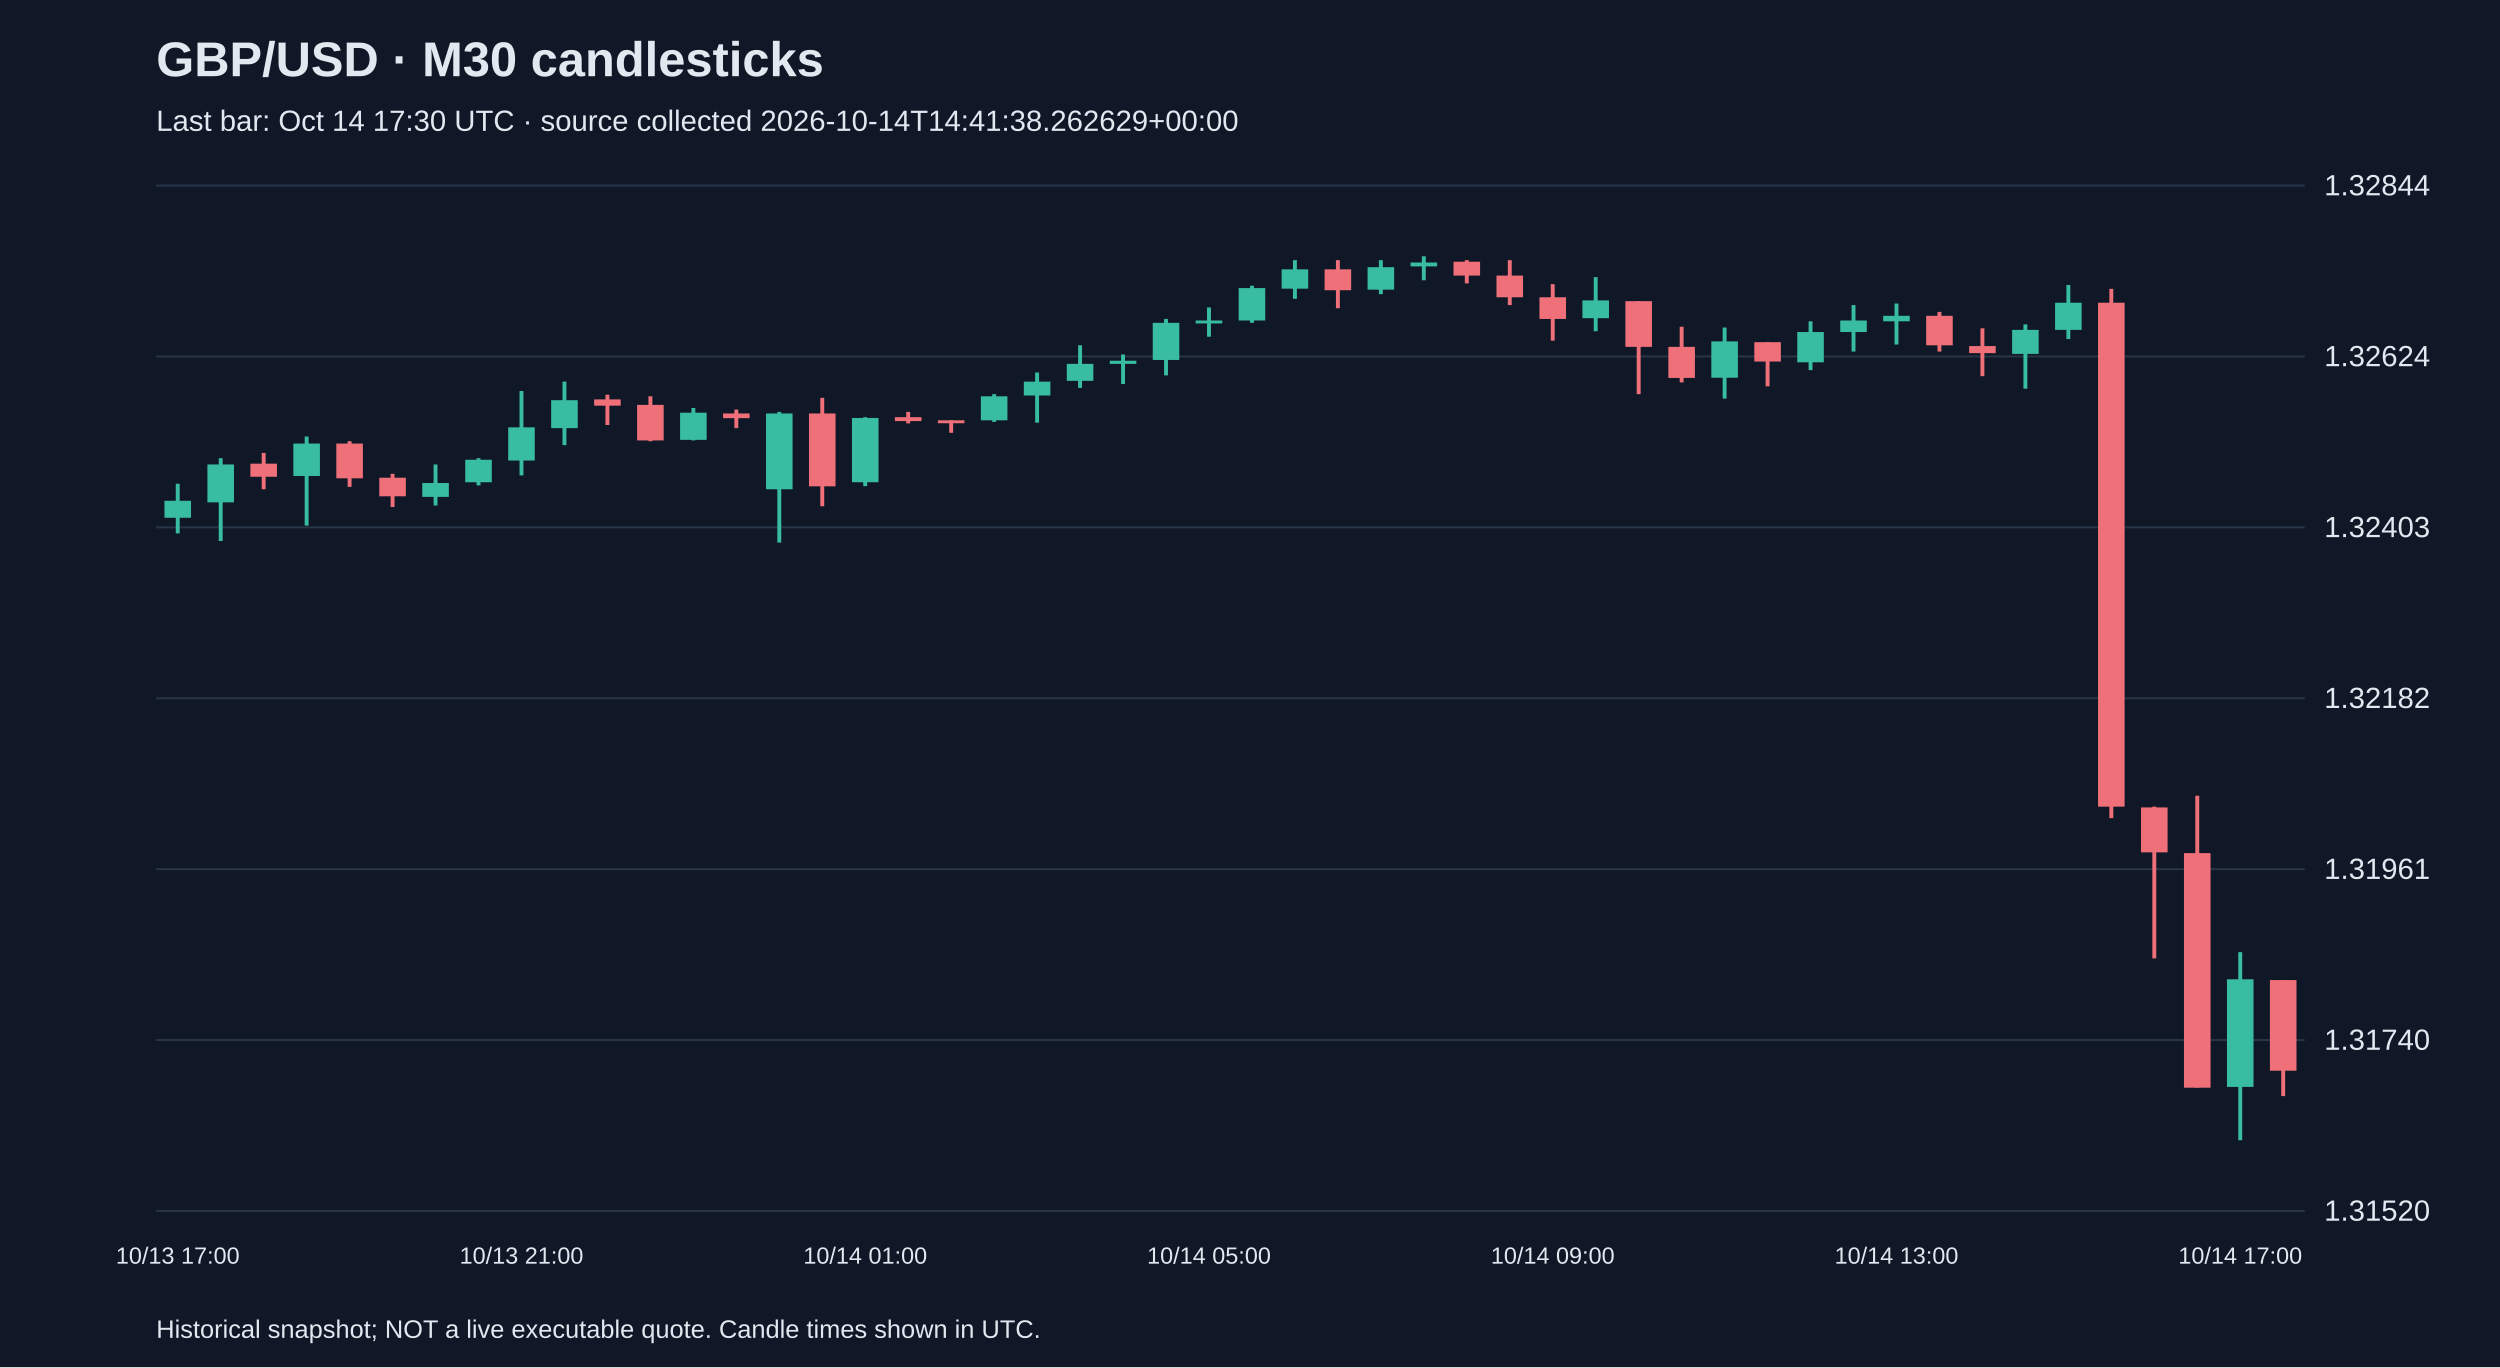
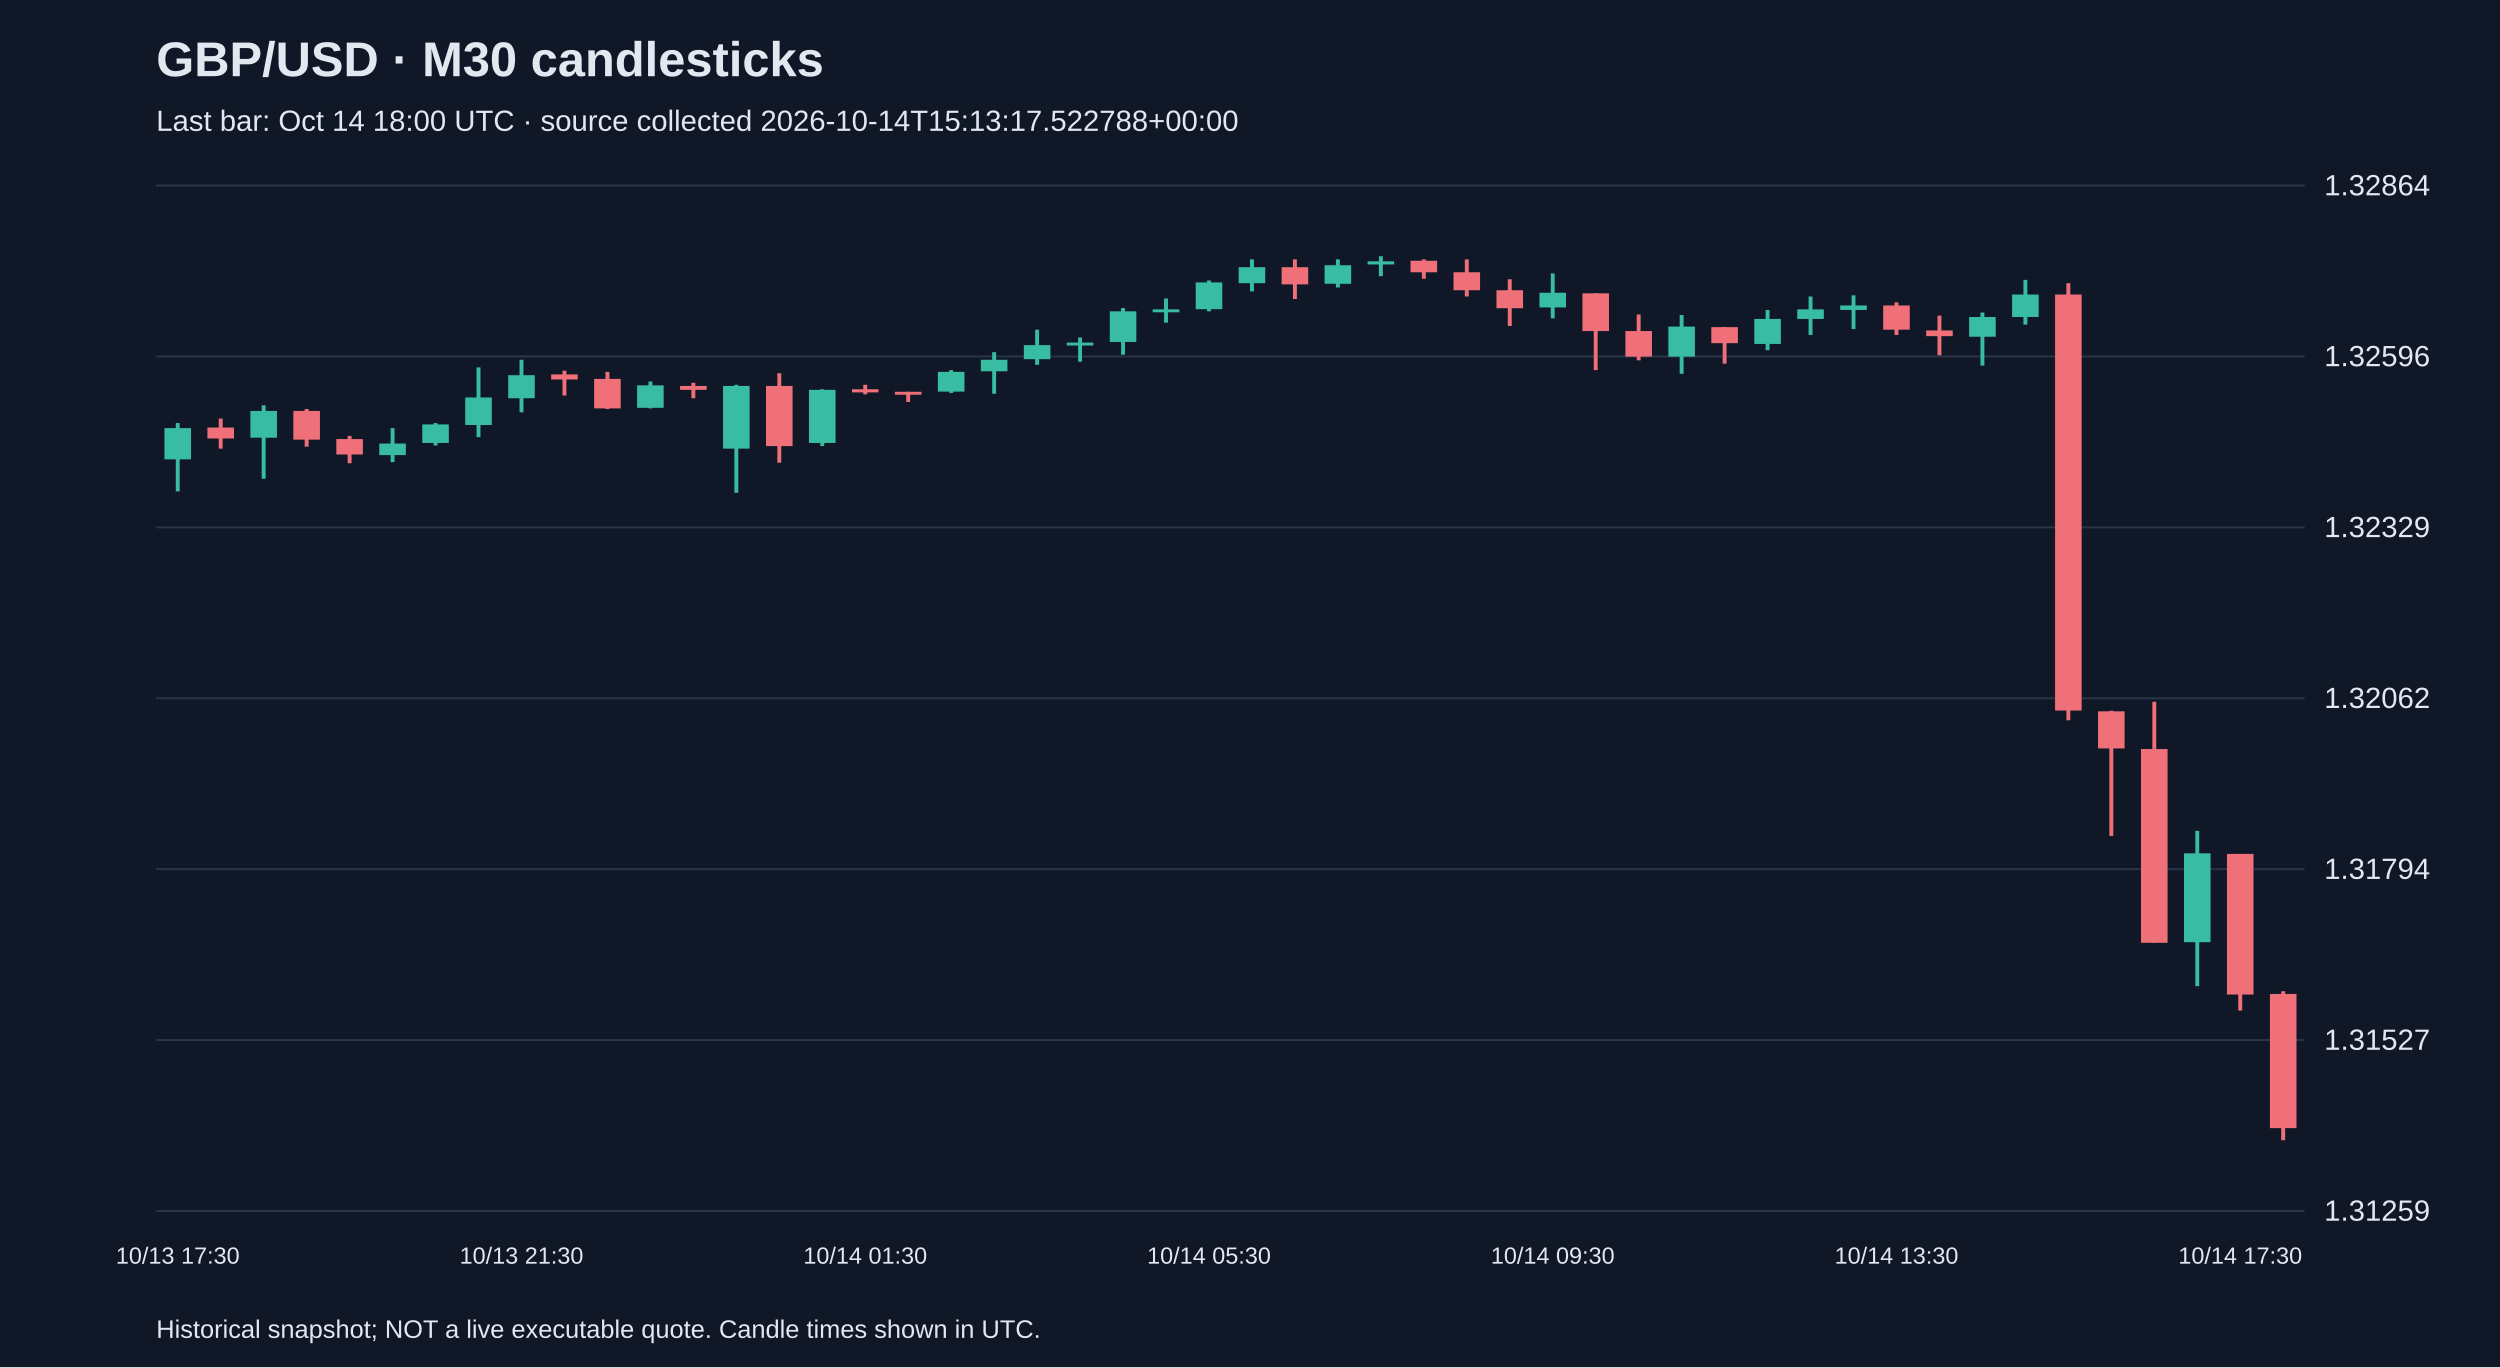
<svg xmlns="http://www.w3.org/2000/svg" viewBox="0 0 1280 700">
  <rect width="100%" height="100%" fill="#101827" />
  <style>text{font-family:Arial,sans-serif;fill:#e2e8f0}</style>
  <text x="80" y="39" font-size="25" font-weight="bold">GBP/USD · M30 candlesticks</text>
-   <text x="80" y="67" font-size="15" fill="#a6b1c5">Last bar: Oct 14 17:30 UTC · source collected 2026-10-14T14:41:38.262629+00:00</text>
+   <text x="80" y="67" font-size="15" fill="#a6b1c5">Last bar: Oct 14 18:00 UTC · source collected 2026-10-14T15:13:17.522788+00:00</text>
  <line x1="80" y1="620.0" x2="1180" y2="620.0" stroke="#283548" />
-   <text x="1190" y="625.0" font-size="15">1.31520</text>
+   <text x="1190" y="625.0" font-size="15">1.31259</text>
  <line x1="80" y1="532.5" x2="1180" y2="532.5" stroke="#283548" />
-   <text x="1190" y="537.5" font-size="15">1.31740</text>
+   <text x="1190" y="537.5" font-size="15">1.31527</text>
  <line x1="80" y1="445.0" x2="1180" y2="445.0" stroke="#283548" />
-   <text x="1190" y="450.0" font-size="15">1.31961</text>
+   <text x="1190" y="450.0" font-size="15">1.31794</text>
  <line x1="80" y1="357.5" x2="1180" y2="357.5" stroke="#283548" />
-   <text x="1190" y="362.5" font-size="15">1.32182</text>
+   <text x="1190" y="362.5" font-size="15">1.32062</text>
  <line x1="80" y1="270.0" x2="1180" y2="270.0" stroke="#283548" />
-   <text x="1190" y="275.0" font-size="15">1.32403</text>
+   <text x="1190" y="275.0" font-size="15">1.32329</text>
  <line x1="80" y1="182.5" x2="1180" y2="182.5" stroke="#283548" />
-   <text x="1190" y="187.5" font-size="15">1.32624</text>
+   <text x="1190" y="187.5" font-size="15">1.32596</text>
  <line x1="80" y1="95.0" x2="1180" y2="95.0" stroke="#283548" />
-   <text x="1190" y="100.0" font-size="15">1.32844</text>
-   <line x1="91.0" y1="247.7" x2="91.0" y2="273.1" stroke="#38bca2" stroke-width="2" />
-   <rect x="84.2" y="256.4" width="13.6" height="8.7" fill="#38bca2" />
-   <text x="91.0" y="647" text-anchor="middle" font-size="12">10/13 17:00</text>
-   <line x1="113.0" y1="234.6" x2="113.0" y2="277.0" stroke="#38bca2" stroke-width="2" />
-   <rect x="106.2" y="237.8" width="13.6" height="19.4" fill="#38bca2" />
-   <line x1="135.0" y1="231.9" x2="135.0" y2="250.5" stroke="#f07079" stroke-width="2" />
-   <rect x="128.2" y="237.4" width="13.6" height="6.7" fill="#f07079" />
-   <line x1="157.0" y1="223.5" x2="157.0" y2="269.1" stroke="#38bca2" stroke-width="2" />
-   <rect x="150.2" y="227.1" width="13.6" height="16.6" fill="#38bca2" />
-   <line x1="179.0" y1="225.9" x2="179.0" y2="249.3" stroke="#f07079" stroke-width="2" />
-   <rect x="172.2" y="227.1" width="13.6" height="17.8" fill="#f07079" />
-   <line x1="201.0" y1="242.6" x2="201.0" y2="259.6" stroke="#f07079" stroke-width="2" />
-   <rect x="194.2" y="244.6" width="13.6" height="9.5" fill="#f07079" />
-   <line x1="223.0" y1="237.8" x2="223.0" y2="258.8" stroke="#38bca2" stroke-width="2" />
-   <rect x="216.2" y="247.3" width="13.6" height="7.1" fill="#38bca2" />
-   <line x1="245.0" y1="234.6" x2="245.0" y2="248.5" stroke="#38bca2" stroke-width="2" />
-   <rect x="238.2" y="235.4" width="13.6" height="11.5" fill="#38bca2" />
-   <line x1="267.0" y1="200.2" x2="267.0" y2="243.4" stroke="#38bca2" stroke-width="2" />
-   <rect x="260.2" y="218.8" width="13.6" height="17.0" fill="#38bca2" />
-   <text x="267.0" y="647" text-anchor="middle" font-size="12">10/13 21:00</text>
-   <line x1="289.0" y1="195.4" x2="289.0" y2="227.9" stroke="#38bca2" stroke-width="2" />
-   <rect x="282.2" y="204.9" width="13.6" height="14.3" fill="#38bca2" />
-   <line x1="311.0" y1="202.1" x2="311.0" y2="217.6" stroke="#f07079" stroke-width="2" />
-   <rect x="304.2" y="204.5" width="13.6" height="3.2" fill="#f07079" />
-   <line x1="333.0" y1="202.9" x2="333.0" y2="225.9" stroke="#f07079" stroke-width="2" />
-   <rect x="326.2" y="207.3" width="13.6" height="18.2" fill="#f07079" />
-   <line x1="355.0" y1="208.9" x2="355.0" y2="225.5" stroke="#38bca2" stroke-width="2" />
-   <rect x="348.2" y="211.3" width="13.6" height="13.9" fill="#38bca2" />
-   <line x1="377.0" y1="209.7" x2="377.0" y2="219.2" stroke="#f07079" stroke-width="2" />
-   <rect x="370.2" y="211.7" width="13.6" height="2.4" fill="#f07079" />
-   <line x1="399.0" y1="210.9" x2="399.0" y2="277.8" stroke="#38bca2" stroke-width="2" />
-   <rect x="392.2" y="211.7" width="13.6" height="38.8" fill="#38bca2" />
-   <line x1="421.0" y1="203.7" x2="421.0" y2="259.2" stroke="#f07079" stroke-width="2" />
-   <rect x="414.2" y="211.7" width="13.6" height="37.3" fill="#f07079" />
-   <line x1="443.0" y1="213.6" x2="443.0" y2="248.9" stroke="#38bca2" stroke-width="2" />
-   <rect x="436.2" y="214.0" width="13.6" height="32.9" fill="#38bca2" />
-   <text x="443.0" y="647" text-anchor="middle" font-size="12">10/14 01:00</text>
-   <line x1="465.0" y1="210.9" x2="465.0" y2="216.8" stroke="#f07079" stroke-width="2" />
-   <rect x="458.2" y="213.6" width="13.6" height="2.0" fill="#f07079" />
-   <line x1="487.0" y1="215.2" x2="487.0" y2="221.6" stroke="#f07079" stroke-width="2" />
-   <rect x="480.2" y="215.2" width="13.6" height="1.5" fill="#f07079" />
-   <line x1="509.0" y1="201.8" x2="509.0" y2="216.0" stroke="#38bca2" stroke-width="2" />
-   <rect x="502.2" y="202.9" width="13.6" height="12.3" fill="#38bca2" />
-   <line x1="531.0" y1="190.7" x2="531.0" y2="216.4" stroke="#38bca2" stroke-width="2" />
-   <rect x="524.2" y="195.4" width="13.6" height="7.1" fill="#38bca2" />
-   <line x1="553.0" y1="176.8" x2="553.0" y2="198.6" stroke="#38bca2" stroke-width="2" />
-   <rect x="546.2" y="186.3" width="13.6" height="8.7" fill="#38bca2" />
-   <line x1="575.0" y1="181.5" x2="575.0" y2="196.6" stroke="#38bca2" stroke-width="2" />
-   <rect x="568.2" y="184.7" width="13.6" height="1.6" fill="#38bca2" />
-   <line x1="597.0" y1="163.3" x2="597.0" y2="192.2" stroke="#38bca2" stroke-width="2" />
-   <rect x="590.2" y="165.3" width="13.6" height="19.0" fill="#38bca2" />
-   <line x1="619.0" y1="157.4" x2="619.0" y2="172.4" stroke="#38bca2" stroke-width="2" />
-   <rect x="612.2" y="164.1" width="13.6" height="1.5" fill="#38bca2" />
-   <text x="619.0" y="647" text-anchor="middle" font-size="12">10/14 05:00</text>
-   <line x1="641.0" y1="146.3" x2="641.0" y2="165.3" stroke="#38bca2" stroke-width="2" />
-   <rect x="634.2" y="147.5" width="13.6" height="16.6" fill="#38bca2" />
-   <line x1="663.0" y1="133.2" x2="663.0" y2="153.0" stroke="#38bca2" stroke-width="2" />
-   <rect x="656.2" y="137.9" width="13.6" height="9.9" fill="#38bca2" />
-   <line x1="685.0" y1="133.2" x2="685.0" y2="157.8" stroke="#f07079" stroke-width="2" />
-   <rect x="678.2" y="137.9" width="13.6" height="10.7" fill="#f07079" />
-   <line x1="707.0" y1="133.2" x2="707.0" y2="150.6" stroke="#38bca2" stroke-width="2" />
-   <rect x="700.2" y="136.8" width="13.6" height="11.5" fill="#38bca2" />
-   <line x1="729.0" y1="131.2" x2="729.0" y2="143.5" stroke="#38bca2" stroke-width="2" />
-   <rect x="722.2" y="134.4" width="13.6" height="2.0" fill="#38bca2" />
-   <line x1="751.0" y1="133.2" x2="751.0" y2="145.1" stroke="#f07079" stroke-width="2" />
-   <rect x="744.2" y="134.0" width="13.6" height="7.1" fill="#f07079" />
-   <line x1="773.0" y1="133.2" x2="773.0" y2="156.2" stroke="#f07079" stroke-width="2" />
-   <rect x="766.2" y="141.1" width="13.6" height="11.1" fill="#f07079" />
-   <line x1="795.0" y1="145.5" x2="795.0" y2="174.4" stroke="#f07079" stroke-width="2" />
-   <rect x="788.2" y="152.2" width="13.6" height="11.1" fill="#f07079" />
-   <text x="795.0" y="647" text-anchor="middle" font-size="12">10/14 09:00</text>
-   <line x1="817.0" y1="141.9" x2="817.0" y2="169.6" stroke="#38bca2" stroke-width="2" />
-   <rect x="810.2" y="153.8" width="13.6" height="9.1" fill="#38bca2" />
-   <line x1="839.0" y1="154.2" x2="839.0" y2="201.8" stroke="#f07079" stroke-width="2" />
-   <rect x="832.2" y="154.2" width="13.6" height="23.4" fill="#f07079" />
-   <line x1="861.0" y1="167.3" x2="861.0" y2="195.8" stroke="#f07079" stroke-width="2" />
-   <rect x="854.2" y="177.6" width="13.6" height="15.9" fill="#f07079" />
-   <line x1="883.0" y1="167.7" x2="883.0" y2="204.1" stroke="#38bca2" stroke-width="2" />
-   <rect x="876.2" y="174.8" width="13.6" height="18.6" fill="#38bca2" />
-   <line x1="905.0" y1="175.2" x2="905.0" y2="197.8" stroke="#f07079" stroke-width="2" />
-   <rect x="898.2" y="175.2" width="13.6" height="9.9" fill="#f07079" />
-   <line x1="927.0" y1="164.5" x2="927.0" y2="189.5" stroke="#38bca2" stroke-width="2" />
-   <rect x="920.2" y="170.0" width="13.6" height="15.5" fill="#38bca2" />
-   <line x1="949.0" y1="156.2" x2="949.0" y2="180.0" stroke="#38bca2" stroke-width="2" />
-   <rect x="942.2" y="164.1" width="13.6" height="5.9" fill="#38bca2" />
-   <line x1="971.0" y1="155.4" x2="971.0" y2="176.4" stroke="#38bca2" stroke-width="2" />
-   <rect x="964.2" y="161.7" width="13.6" height="2.8" fill="#38bca2" />
-   <text x="971.0" y="647" text-anchor="middle" font-size="12">10/14 13:00</text>
-   <line x1="993.0" y1="159.7" x2="993.0" y2="180.0" stroke="#f07079" stroke-width="2" />
-   <rect x="986.2" y="161.7" width="13.6" height="15.1" fill="#f07079" />
-   <line x1="1015.0" y1="168.1" x2="1015.0" y2="192.6" stroke="#f07079" stroke-width="2" />
-   <rect x="1008.2" y="177.2" width="13.6" height="3.6" fill="#f07079" />
-   <line x1="1037.0" y1="166.1" x2="1037.0" y2="199.0" stroke="#38bca2" stroke-width="2" />
-   <rect x="1030.2" y="168.9" width="13.6" height="12.3" fill="#38bca2" />
-   <line x1="1059.0" y1="145.9" x2="1059.0" y2="173.6" stroke="#38bca2" stroke-width="2" />
-   <rect x="1052.2" y="155.0" width="13.6" height="13.9" fill="#38bca2" />
-   <line x1="1081.0" y1="147.9" x2="1081.0" y2="418.9" stroke="#f07079" stroke-width="2" />
-   <rect x="1074.2" y="155.0" width="13.6" height="258.0" fill="#f07079" />
-   <line x1="1103.0" y1="413.0" x2="1103.0" y2="490.7" stroke="#f07079" stroke-width="2" />
-   <rect x="1096.2" y="413.4" width="13.6" height="23.0" fill="#f07079" />
-   <line x1="1125.0" y1="407.4" x2="1125.0" y2="556.8" stroke="#f07079" stroke-width="2" />
-   <rect x="1118.2" y="436.8" width="13.6" height="120.1" fill="#f07079" />
-   <line x1="1147.0" y1="487.5" x2="1147.0" y2="583.8" stroke="#38bca2" stroke-width="2" />
-   <rect x="1140.2" y="501.4" width="13.6" height="55.1" fill="#38bca2" />
-   <text x="1147.0" y="647" text-anchor="middle" font-size="12">10/14 17:00</text>
-   <line x1="1169.0" y1="501.8" x2="1169.0" y2="561.2" stroke="#f07079" stroke-width="2" />
-   <rect x="1162.2" y="501.8" width="13.6" height="46.4" fill="#f07079" />
+   <text x="1190" y="100.0" font-size="15">1.32864</text>
+   <line x1="91.0" y1="216.6" x2="91.0" y2="251.6" stroke="#38bca2" stroke-width="2" />
+   <rect x="84.2" y="219.2" width="13.6" height="16.0" fill="#38bca2" />
+   <text x="91.0" y="647" text-anchor="middle" font-size="12">10/13 17:30</text>
+   <line x1="113.0" y1="214.3" x2="113.0" y2="229.7" stroke="#f07079" stroke-width="2" />
+   <rect x="106.2" y="218.9" width="13.6" height="5.6" fill="#f07079" />
+   <line x1="135.0" y1="207.5" x2="135.0" y2="245.1" stroke="#38bca2" stroke-width="2" />
+   <rect x="128.2" y="210.4" width="13.6" height="13.7" fill="#38bca2" />
+   <line x1="157.0" y1="209.4" x2="157.0" y2="228.7" stroke="#f07079" stroke-width="2" />
+   <rect x="150.2" y="210.4" width="13.6" height="14.7" fill="#f07079" />
+   <line x1="179.0" y1="223.2" x2="179.0" y2="237.2" stroke="#f07079" stroke-width="2" />
+   <rect x="172.2" y="224.8" width="13.6" height="7.9" fill="#f07079" />
+   <line x1="201.0" y1="219.2" x2="201.0" y2="236.6" stroke="#38bca2" stroke-width="2" />
+   <rect x="194.2" y="227.1" width="13.6" height="5.9" fill="#38bca2" />
+   <line x1="223.0" y1="216.6" x2="223.0" y2="228.1" stroke="#38bca2" stroke-width="2" />
+   <rect x="216.2" y="217.3" width="13.6" height="9.5" fill="#38bca2" />
+   <line x1="245.0" y1="188.1" x2="245.0" y2="223.8" stroke="#38bca2" stroke-width="2" />
+   <rect x="238.2" y="203.5" width="13.6" height="14.1" fill="#38bca2" />
+   <line x1="267.0" y1="184.2" x2="267.0" y2="211.1" stroke="#38bca2" stroke-width="2" />
+   <rect x="260.2" y="192.1" width="13.6" height="11.8" fill="#38bca2" />
+   <text x="267.0" y="647" text-anchor="middle" font-size="12">10/13 21:30</text>
+   <line x1="289.0" y1="189.8" x2="289.0" y2="202.5" stroke="#f07079" stroke-width="2" />
+   <rect x="282.2" y="191.7" width="13.6" height="2.6" fill="#f07079" />
+   <line x1="311.0" y1="190.4" x2="311.0" y2="209.4" stroke="#f07079" stroke-width="2" />
+   <rect x="304.2" y="194.0" width="13.6" height="15.1" fill="#f07079" />
+   <line x1="333.0" y1="195.3" x2="333.0" y2="209.1" stroke="#38bca2" stroke-width="2" />
+   <rect x="326.2" y="197.3" width="13.6" height="11.5" fill="#38bca2" />
+   <line x1="355.0" y1="196.0" x2="355.0" y2="203.9" stroke="#f07079" stroke-width="2" />
+   <rect x="348.2" y="197.6" width="13.6" height="2.0" fill="#f07079" />
+   <line x1="377.0" y1="197.0" x2="377.0" y2="252.3" stroke="#38bca2" stroke-width="2" />
+   <rect x="370.2" y="197.6" width="13.6" height="32.1" fill="#38bca2" />
+   <line x1="399.0" y1="191.1" x2="399.0" y2="236.9" stroke="#f07079" stroke-width="2" />
+   <rect x="392.2" y="197.6" width="13.6" height="30.8" fill="#f07079" />
+   <line x1="421.0" y1="199.3" x2="421.0" y2="228.4" stroke="#38bca2" stroke-width="2" />
+   <rect x="414.2" y="199.6" width="13.6" height="27.2" fill="#38bca2" />
+   <line x1="443.0" y1="197.0" x2="443.0" y2="201.9" stroke="#f07079" stroke-width="2" />
+   <rect x="436.2" y="199.3" width="13.6" height="1.6" fill="#f07079" />
+   <text x="443.0" y="647" text-anchor="middle" font-size="12">10/14 01:30</text>
+   <line x1="465.0" y1="200.6" x2="465.0" y2="205.8" stroke="#f07079" stroke-width="2" />
+   <rect x="458.2" y="200.6" width="13.6" height="1.5" fill="#f07079" />
+   <line x1="487.0" y1="189.5" x2="487.0" y2="201.2" stroke="#38bca2" stroke-width="2" />
+   <rect x="480.2" y="190.4" width="13.6" height="10.1" fill="#38bca2" />
+   <line x1="509.0" y1="180.3" x2="509.0" y2="201.6" stroke="#38bca2" stroke-width="2" />
+   <rect x="502.2" y="184.2" width="13.6" height="5.9" fill="#38bca2" />
+   <line x1="531.0" y1="168.8" x2="531.0" y2="186.8" stroke="#38bca2" stroke-width="2" />
+   <rect x="524.2" y="176.7" width="13.6" height="7.2" fill="#38bca2" />
+   <line x1="553.0" y1="172.8" x2="553.0" y2="185.2" stroke="#38bca2" stroke-width="2" />
+   <rect x="546.2" y="175.4" width="13.6" height="1.5" fill="#38bca2" />
+   <line x1="575.0" y1="157.7" x2="575.0" y2="181.6" stroke="#38bca2" stroke-width="2" />
+   <rect x="568.2" y="159.4" width="13.6" height="15.7" fill="#38bca2" />
+   <line x1="597.0" y1="152.8" x2="597.0" y2="165.2" stroke="#38bca2" stroke-width="2" />
+   <rect x="590.2" y="158.4" width="13.6" height="1.5" fill="#38bca2" />
+   <line x1="619.0" y1="143.6" x2="619.0" y2="159.4" stroke="#38bca2" stroke-width="2" />
+   <rect x="612.2" y="144.6" width="13.6" height="13.7" fill="#38bca2" />
+   <text x="619.0" y="647" text-anchor="middle" font-size="12">10/14 05:30</text>
+   <line x1="641.0" y1="132.8" x2="641.0" y2="149.2" stroke="#38bca2" stroke-width="2" />
+   <rect x="634.2" y="136.8" width="13.6" height="8.2" fill="#38bca2" />
+   <line x1="663.0" y1="132.8" x2="663.0" y2="153.1" stroke="#f07079" stroke-width="2" />
+   <rect x="656.2" y="136.8" width="13.6" height="8.8" fill="#f07079" />
+   <line x1="685.0" y1="132.8" x2="685.0" y2="147.2" stroke="#38bca2" stroke-width="2" />
+   <rect x="678.2" y="135.8" width="13.6" height="9.5" fill="#38bca2" />
+   <line x1="707.0" y1="131.2" x2="707.0" y2="141.4" stroke="#38bca2" stroke-width="2" />
+   <rect x="700.2" y="133.8" width="13.6" height="1.6" fill="#38bca2" />
+   <line x1="729.0" y1="132.8" x2="729.0" y2="142.7" stroke="#f07079" stroke-width="2" />
+   <rect x="722.2" y="133.5" width="13.6" height="5.9" fill="#f07079" />
+   <line x1="751.0" y1="132.8" x2="751.0" y2="151.8" stroke="#f07079" stroke-width="2" />
+   <rect x="744.2" y="139.4" width="13.6" height="9.2" fill="#f07079" />
+   <line x1="773.0" y1="143.0" x2="773.0" y2="166.9" stroke="#f07079" stroke-width="2" />
+   <rect x="766.2" y="148.6" width="13.6" height="9.2" fill="#f07079" />
+   <line x1="795.0" y1="140.0" x2="795.0" y2="163.0" stroke="#38bca2" stroke-width="2" />
+   <rect x="788.2" y="149.9" width="13.6" height="7.5" fill="#38bca2" />
+   <text x="795.0" y="647" text-anchor="middle" font-size="12">10/14 09:30</text>
+   <line x1="817.0" y1="150.2" x2="817.0" y2="189.5" stroke="#f07079" stroke-width="2" />
+   <rect x="810.2" y="150.2" width="13.6" height="19.3" fill="#f07079" />
+   <line x1="839.0" y1="161.0" x2="839.0" y2="184.5" stroke="#f07079" stroke-width="2" />
+   <rect x="832.2" y="169.5" width="13.6" height="13.1" fill="#f07079" />
+   <line x1="861.0" y1="161.3" x2="861.0" y2="191.4" stroke="#38bca2" stroke-width="2" />
+   <rect x="854.2" y="167.2" width="13.6" height="15.4" fill="#38bca2" />
+   <line x1="883.0" y1="167.5" x2="883.0" y2="186.2" stroke="#f07079" stroke-width="2" />
+   <rect x="876.2" y="167.5" width="13.6" height="8.2" fill="#f07079" />
+   <line x1="905.0" y1="158.7" x2="905.0" y2="179.3" stroke="#38bca2" stroke-width="2" />
+   <rect x="898.2" y="163.3" width="13.6" height="12.8" fill="#38bca2" />
+   <line x1="927.0" y1="151.8" x2="927.0" y2="171.5" stroke="#38bca2" stroke-width="2" />
+   <rect x="920.2" y="158.4" width="13.6" height="4.9" fill="#38bca2" />
+   <line x1="949.0" y1="151.2" x2="949.0" y2="168.5" stroke="#38bca2" stroke-width="2" />
+   <rect x="942.2" y="156.4" width="13.6" height="2.3" fill="#38bca2" />
+   <line x1="971.0" y1="154.8" x2="971.0" y2="171.5" stroke="#f07079" stroke-width="2" />
+   <rect x="964.2" y="156.4" width="13.6" height="12.4" fill="#f07079" />
+   <text x="971.0" y="647" text-anchor="middle" font-size="12">10/14 13:30</text>
+   <line x1="993.0" y1="161.6" x2="993.0" y2="181.9" stroke="#f07079" stroke-width="2" />
+   <rect x="986.2" y="169.2" width="13.6" height="2.9" fill="#f07079" />
+   <line x1="1015.0" y1="160.0" x2="1015.0" y2="187.2" stroke="#38bca2" stroke-width="2" />
+   <rect x="1008.2" y="162.3" width="13.6" height="10.1" fill="#38bca2" />
+   <line x1="1037.0" y1="143.3" x2="1037.0" y2="166.2" stroke="#38bca2" stroke-width="2" />
+   <rect x="1030.2" y="150.8" width="13.6" height="11.5" fill="#38bca2" />
+   <line x1="1059.0" y1="145.0" x2="1059.0" y2="368.8" stroke="#f07079" stroke-width="2" />
+   <rect x="1052.2" y="150.8" width="13.6" height="213.0" fill="#f07079" />
+   <line x1="1081.0" y1="363.9" x2="1081.0" y2="428.0" stroke="#f07079" stroke-width="2" />
+   <rect x="1074.2" y="364.2" width="13.6" height="19.0" fill="#f07079" />
+   <line x1="1103.0" y1="359.3" x2="1103.0" y2="482.7" stroke="#f07079" stroke-width="2" />
+   <rect x="1096.2" y="383.5" width="13.6" height="99.2" fill="#f07079" />
+   <line x1="1125.0" y1="425.4" x2="1125.0" y2="504.9" stroke="#38bca2" stroke-width="2" />
+   <rect x="1118.2" y="436.9" width="13.6" height="45.5" fill="#38bca2" />
+   <line x1="1147.0" y1="437.2" x2="1147.0" y2="517.4" stroke="#f07079" stroke-width="2" />
+   <rect x="1140.2" y="437.2" width="13.6" height="72.0" fill="#f07079" />
+   <text x="1147.0" y="647" text-anchor="middle" font-size="12">10/14 17:30</text>
+   <line x1="1169.0" y1="507.5" x2="1169.0" y2="583.8" stroke="#f07079" stroke-width="2" />
+   <rect x="1162.2" y="508.9" width="13.6" height="68.7" fill="#f07079" />
  <text x="80" y="685" font-size="13">Historical snapshot; NOT a live executable quote. Candle times shown in UTC.</text>
</svg>
